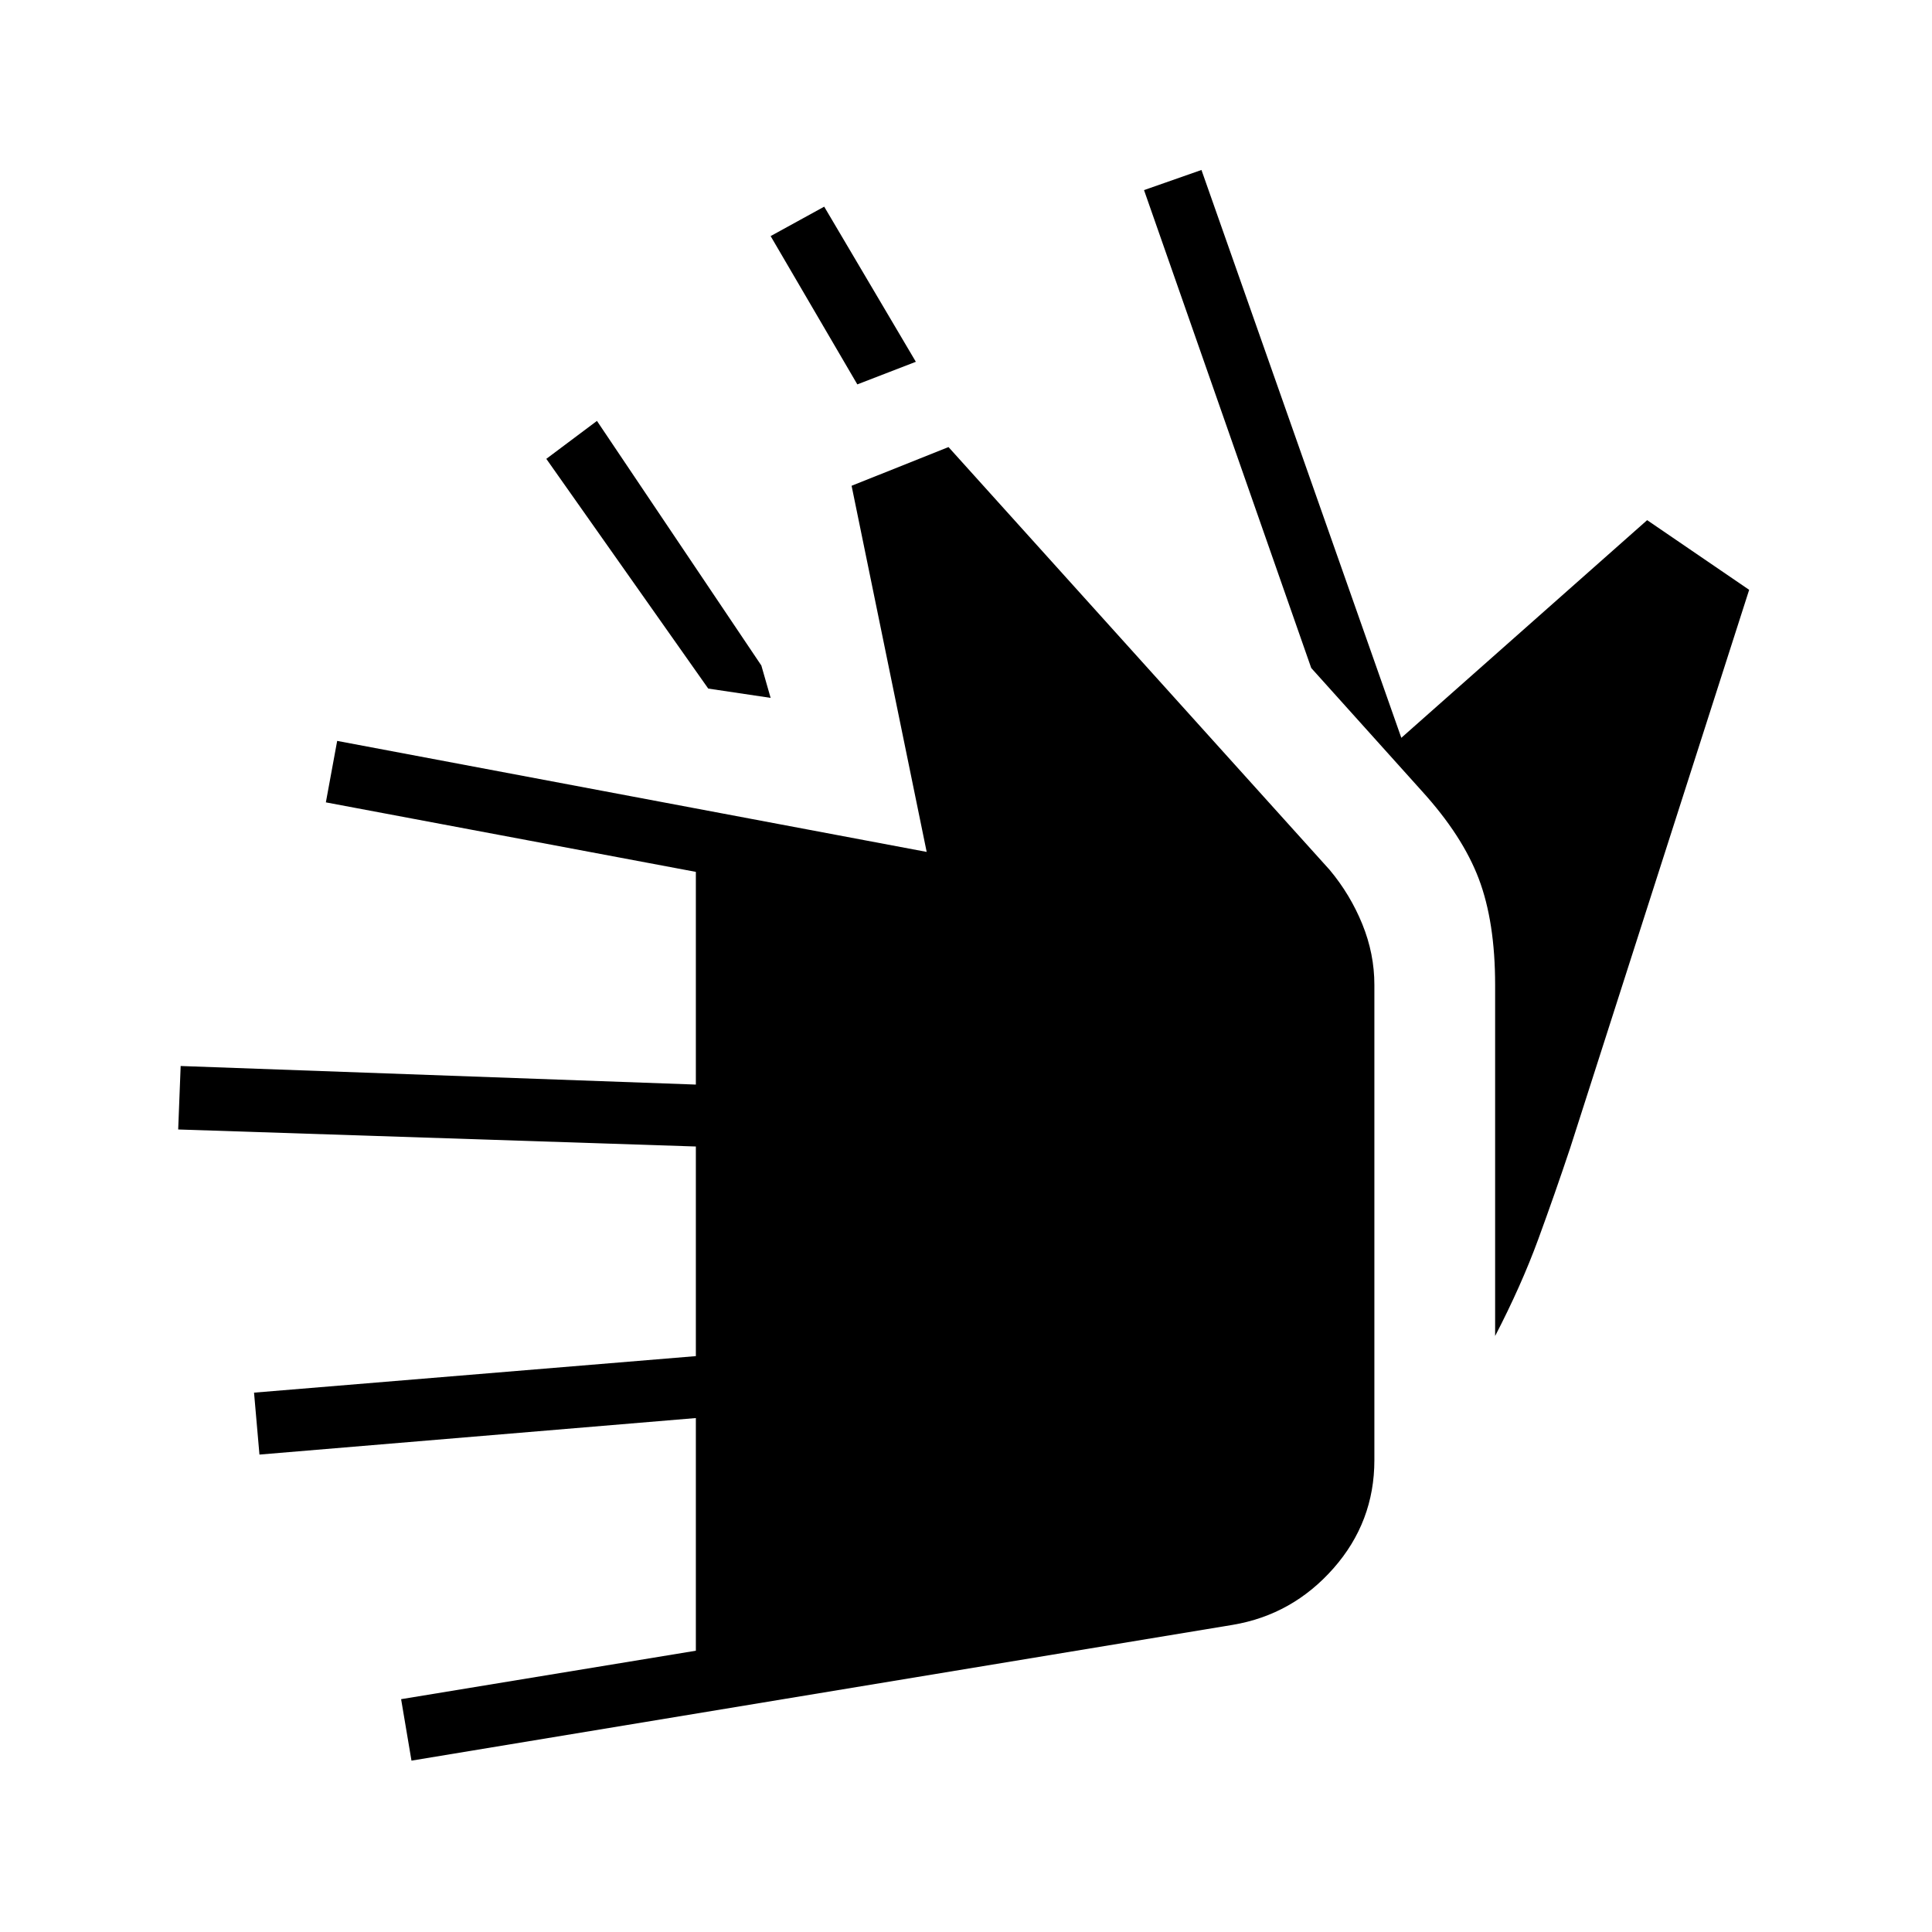
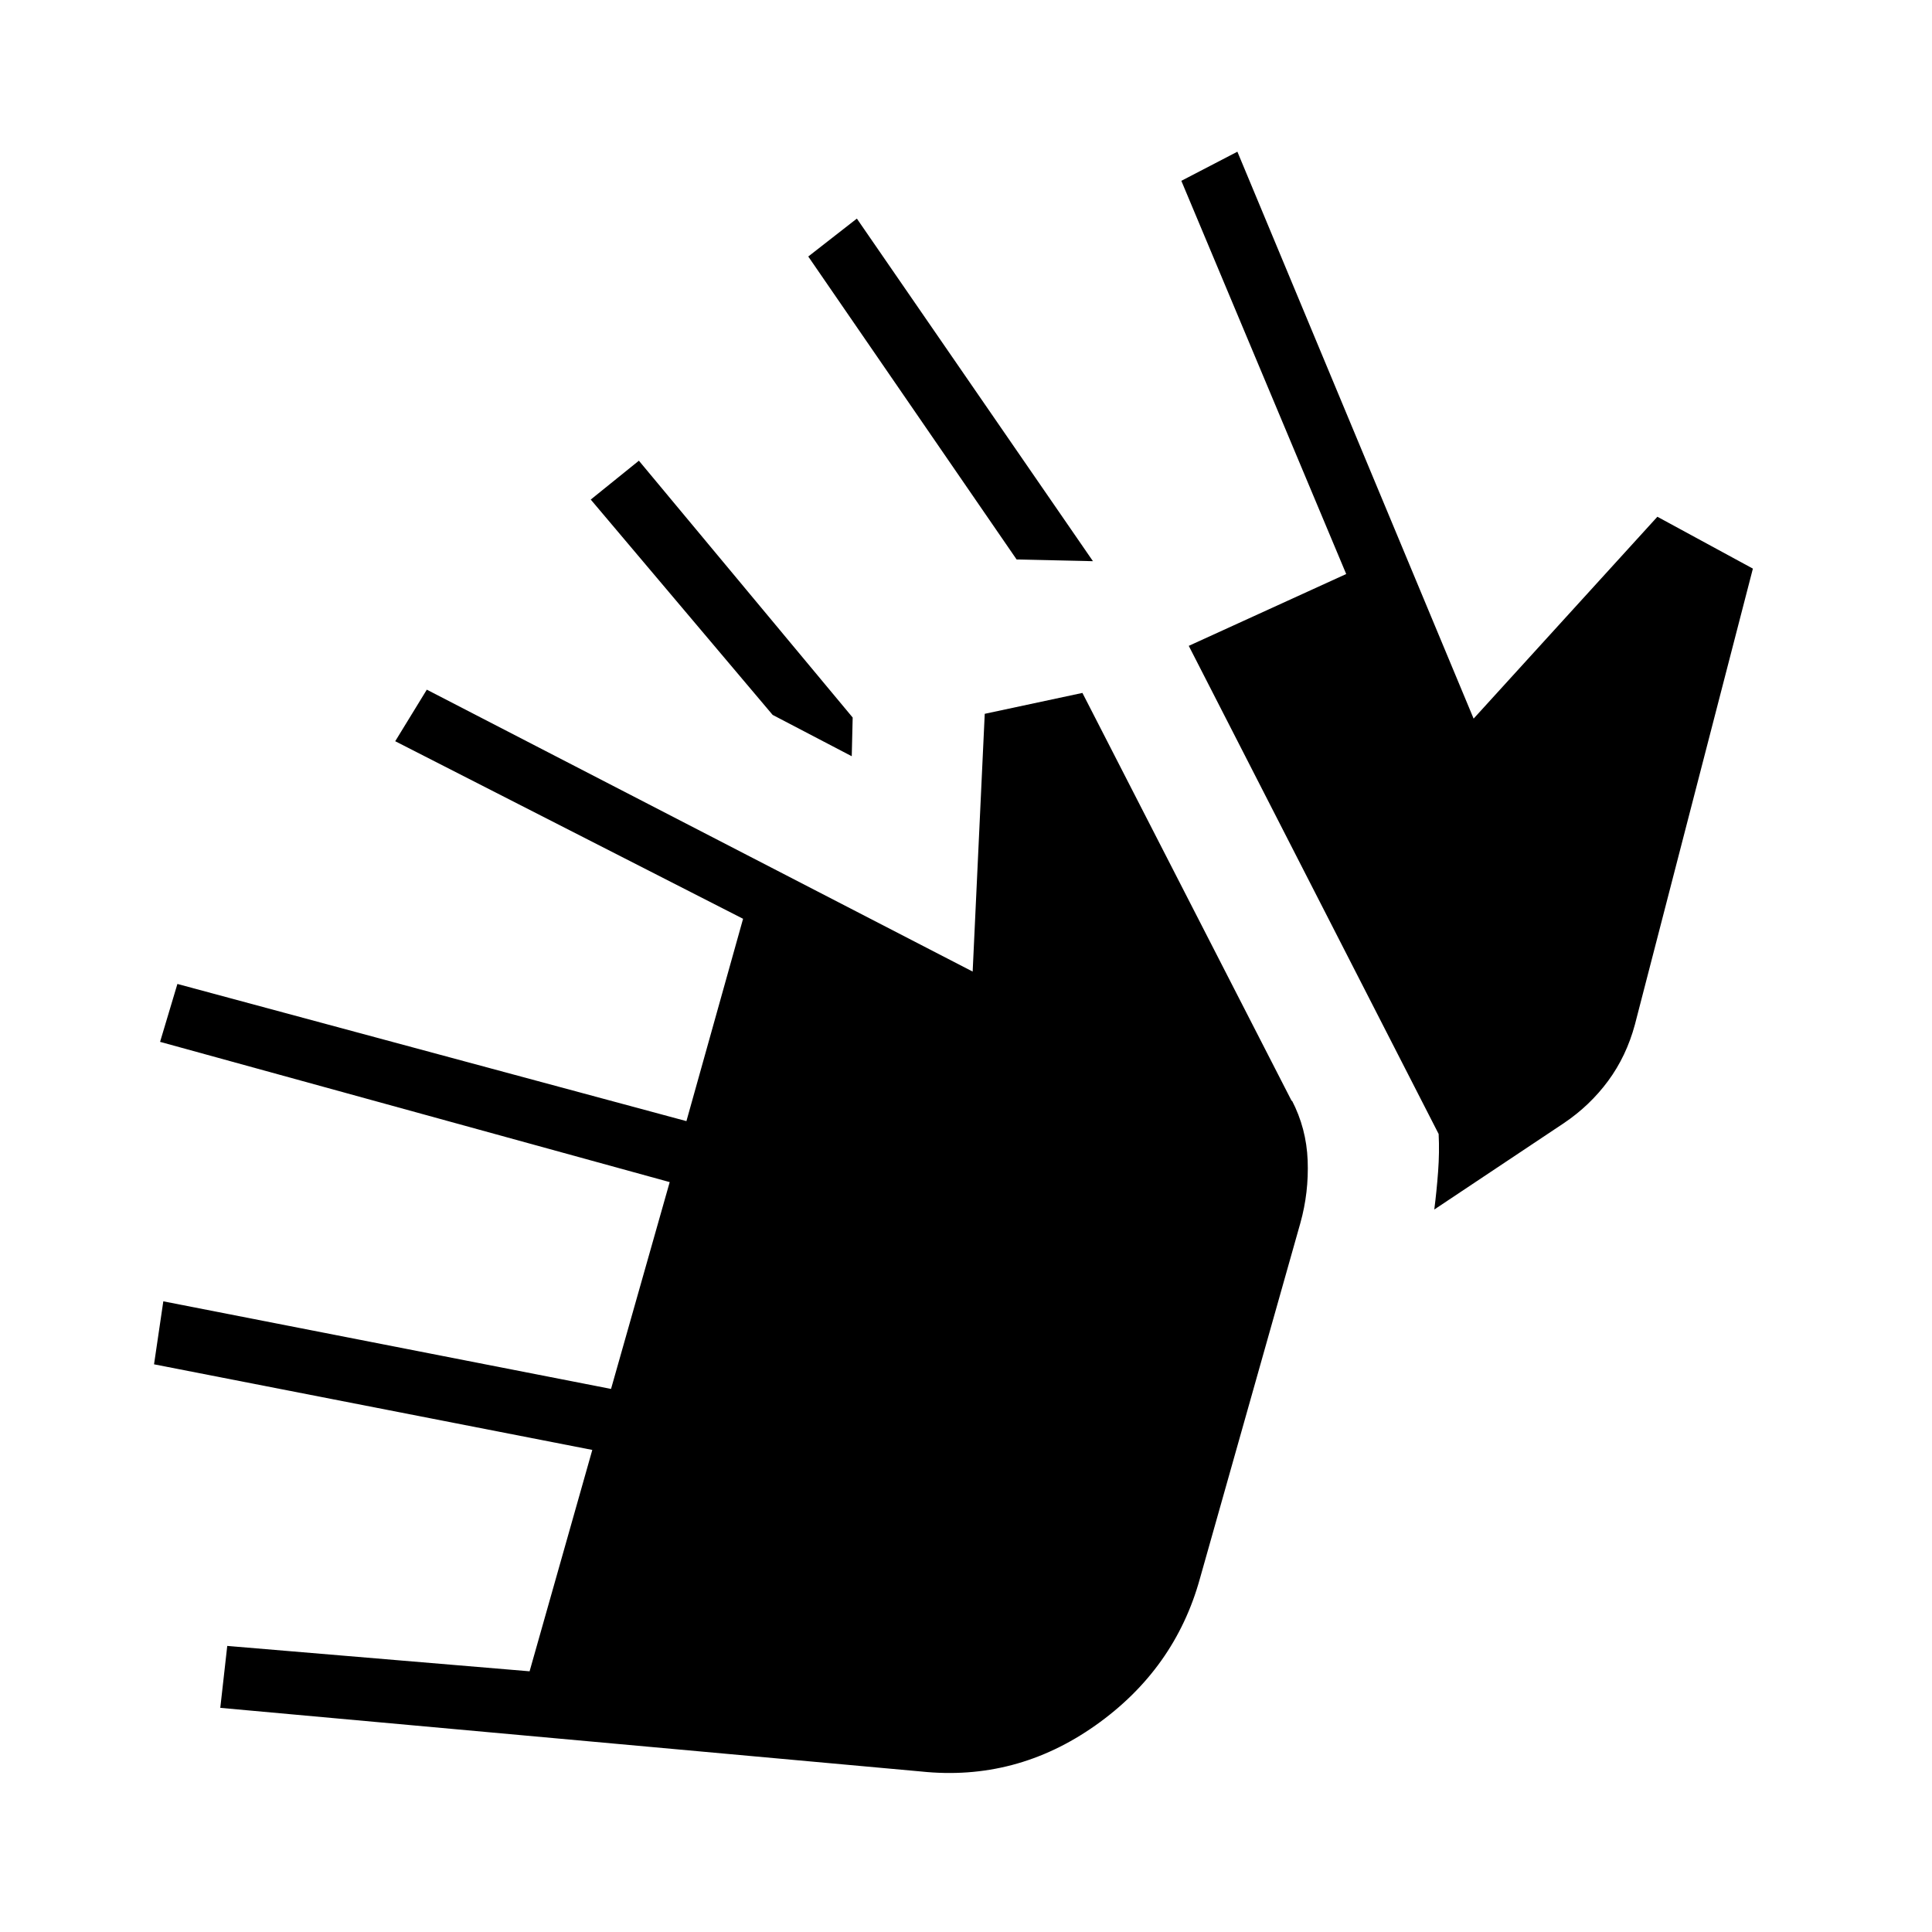
<svg xmlns="http://www.w3.org/2000/svg" width="48" height="48" viewBox="0 -960 960 960">
-   <path d="m204.46-85.15-5.15-30.54 146.46-24.08v-115.61l-216.85 18.15-2.69-30.77 219.54-18.15v-104.16l-257.23-8.46 1.23-31.54 256 9.23v-105.69l-183.85-34.54 5.62-30.54 292.92 55.16-37.31-181.93 48.16-19.23 189.38 210.08q10.23 12.23 16.23 26.96t6 30.19v236.16q0 30.69-20.34 53.77-20.35 23.07-50.04 28.07L204.46-85.15Zm538.46-211v-174.47q0-31.23-8.11-52.69-8.12-21.46-28.35-43.69l-54.92-61.08-83.08-237.46 28.54-10 99.31 282.16 122.15-108.16 50.69 34.62-88.92 277.3q-7.54 22.62-15.92 45.5-8.39 22.89-21.39 47.97Zm-360-317.08-31-4.62L271.46-732l25.16-18.85 81.69 121.54 4.61 16.08ZM426-769l-43.08-73.69 26.62-14.62 45.54 77.08L426-769Z" />
+   <path d="m457.54-79.77-348.08-31.61 3.46-30.77 150.23 12.61 31.16-110-217.77-42.54 4.61-31.3 222.47 43.53 29.15-102.77-253.23-69.69 8.61-28.77 252.93 68.16 28.15-100.54-172.85-88.23 15.7-25.62 271.23 140.08 6-128.08 48.54-10.38 104.07 202.92v-.46q7.23 13.92 7.85 29.85.61 15.92-3.62 31.07l-49.92 176.69q-12.46 45.08-51.92 72.97-39.46 27.88-86.77 22.88ZM712.69-359q1.16-9 1.89-18.77t.27-18.77L590.69-639.08l78.23-35.69L587-870.15l27.85-14.47 117.38 281.7 91.31-100.31L871-677.46l-58.62 226.54q-4.23 15.69-13.3 28-9.08 12.3-22 21L712.69-359ZM383.92-604.77l-90.38-107 23.92-19.31 106.23 127.62-.46 19.23-39.31-20.54ZM505.15-682 401.62-832.54l24.15-18.84 117.31 170.23-37.93-.85Z" />
</svg>
